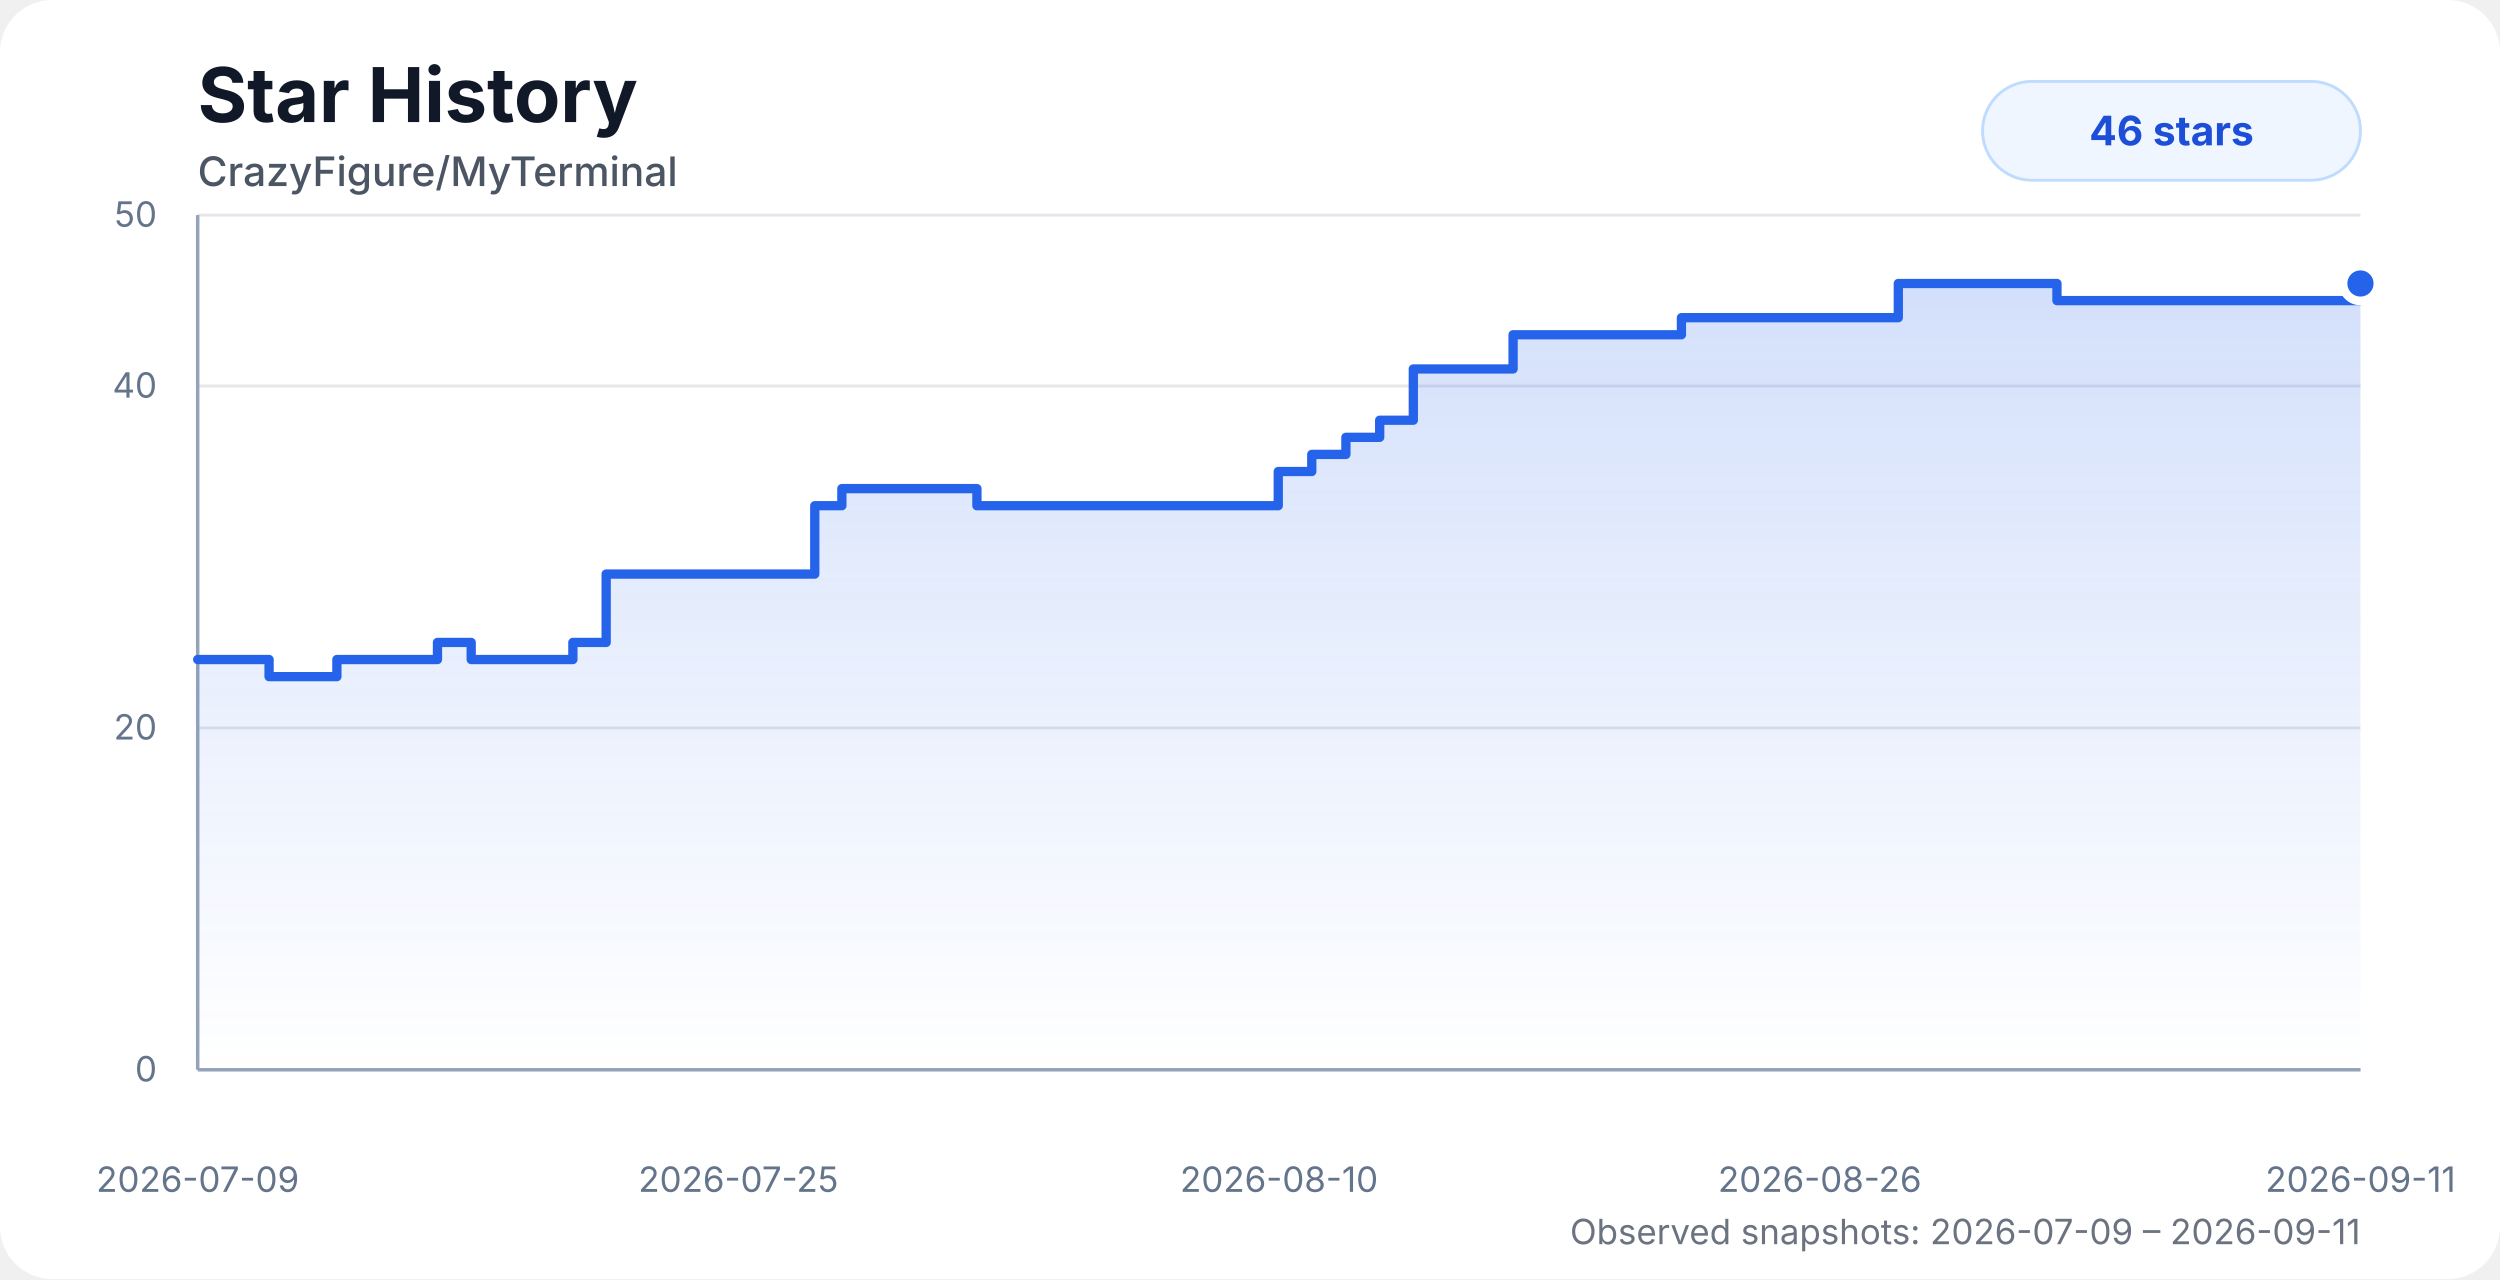
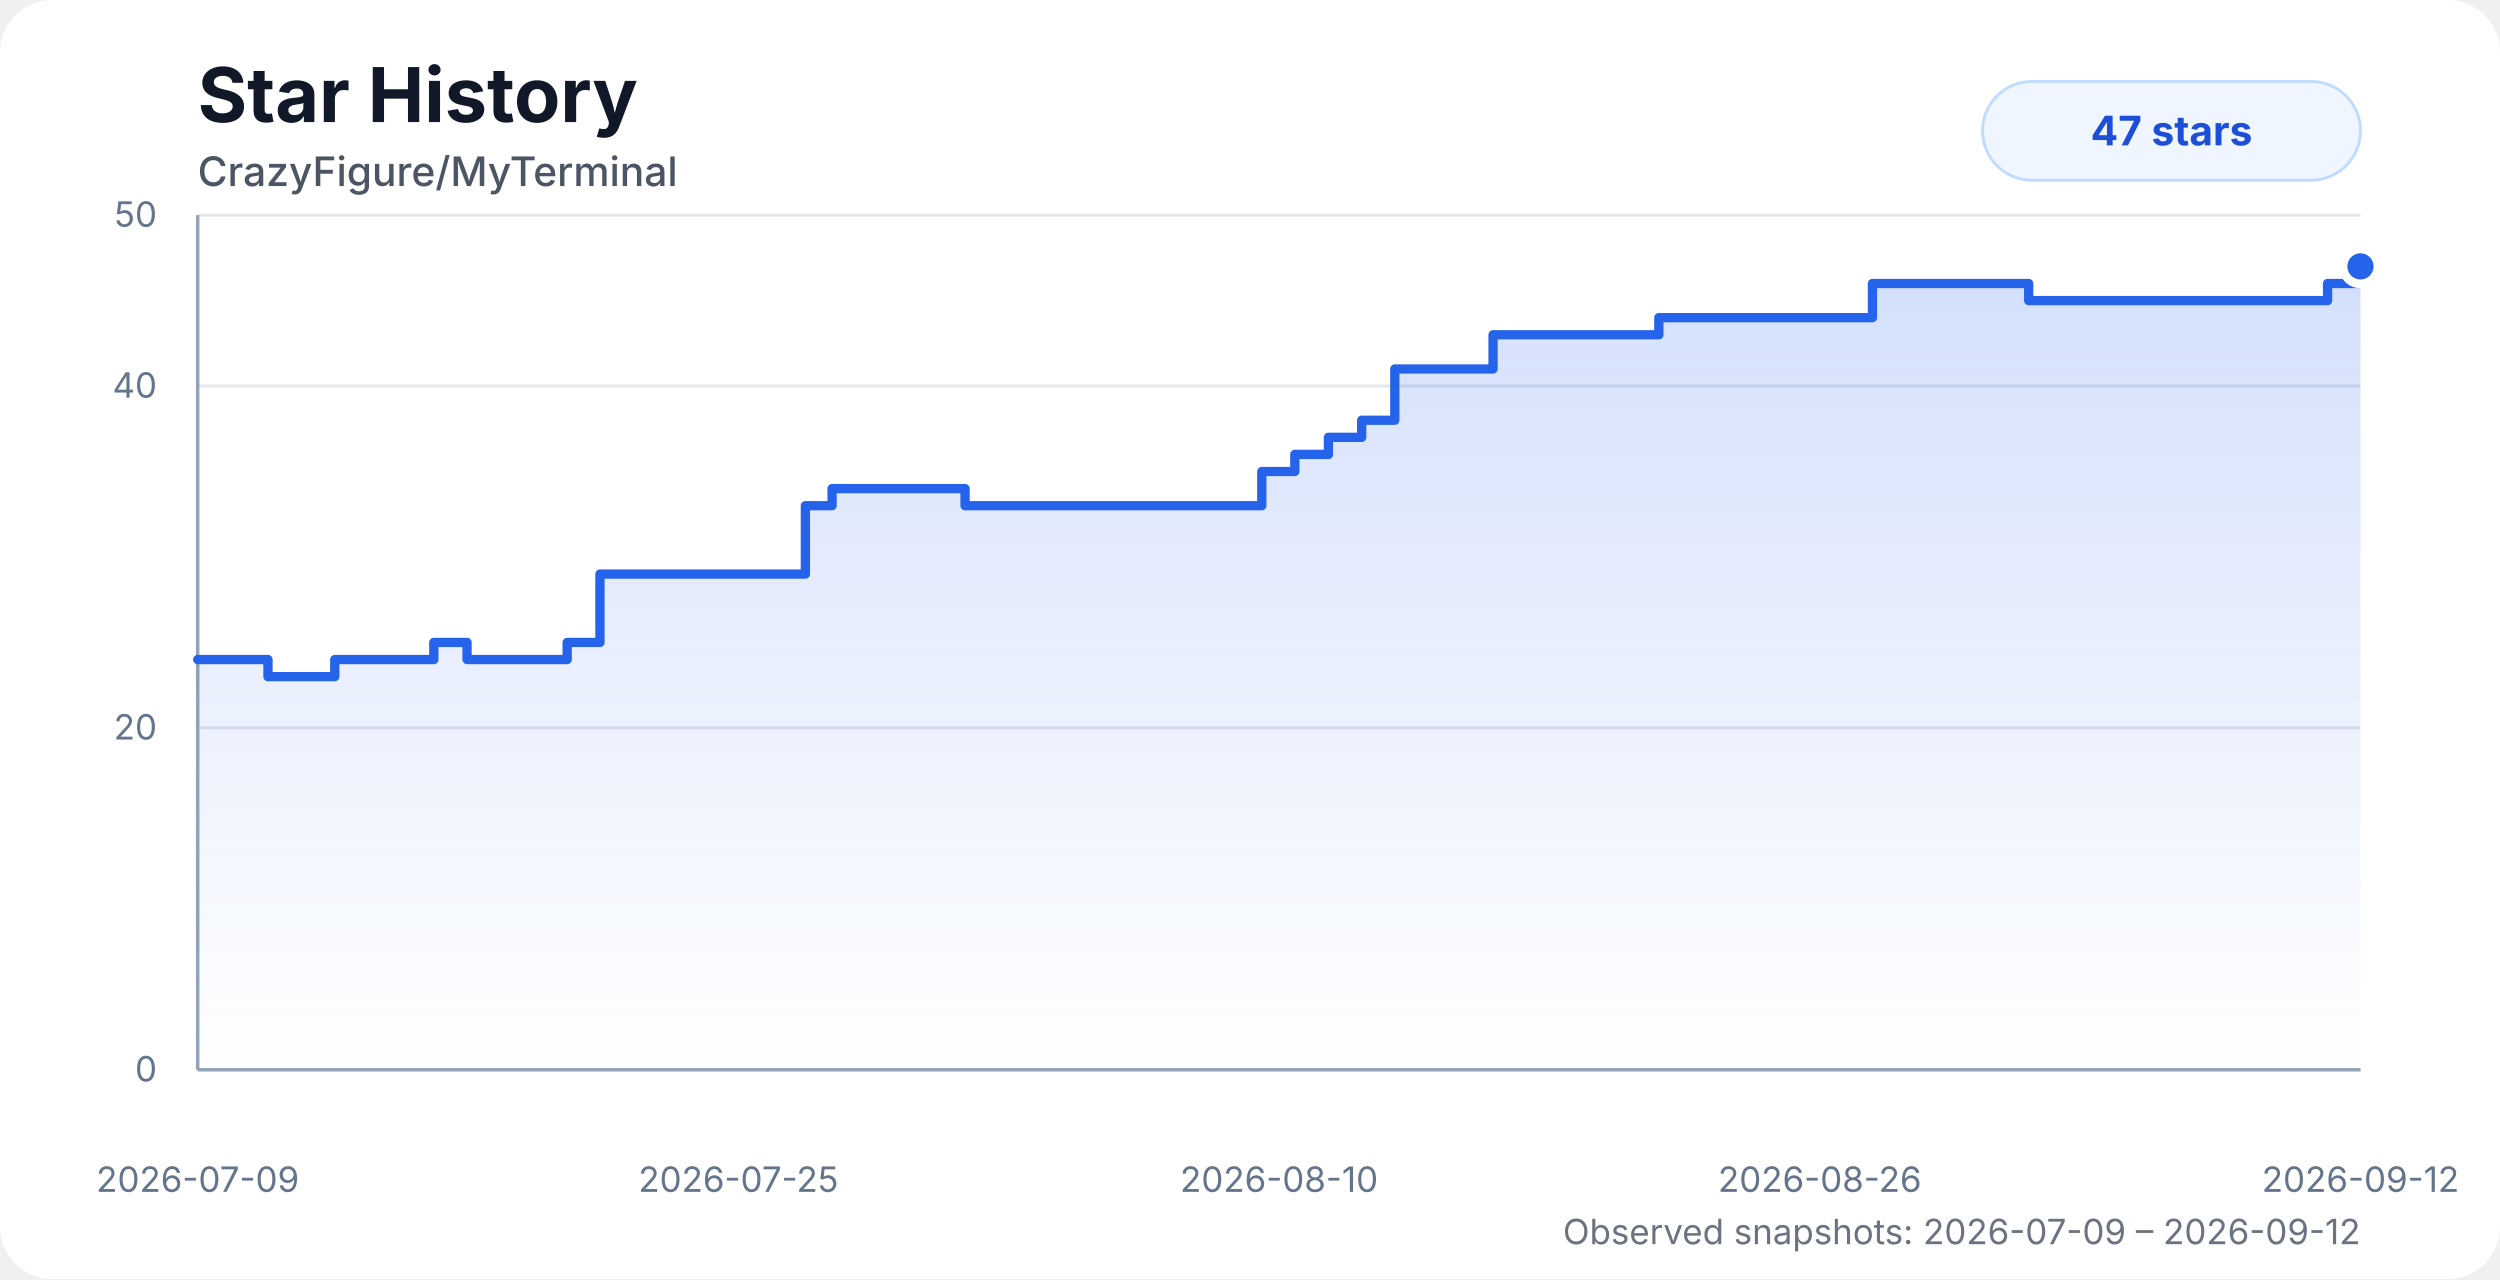
<svg xmlns="http://www.w3.org/2000/svg" width="860" height="440" viewBox="0 0 860 440" role="img" aria-labelledby="title desc">
  <style>
    .chart-bg { fill: #ffffff; }
    .title { fill: #111827; font: 700 26px system-ui, -apple-system, BlinkMacSystemFont, "Segoe UI", sans-serif; }
    .subtitle { fill: #4b5563; font: 500 14px system-ui, -apple-system, BlinkMacSystemFont, "Segoe UI", sans-serif; }
    .axis-label { fill: #64748b; font: 12px system-ui, -apple-system, BlinkMacSystemFont, "Segoe UI", sans-serif; }
    .grid { stroke: #e5e7eb; stroke-width: 1; }
    .axis { stroke: #94a3b8; stroke-width: 1.2; }
    .area { fill: url(#starGradient); opacity: 0.28; }
    .line { fill: none; stroke: #2563eb; stroke-width: 3.2; stroke-linecap: round; stroke-linejoin: round; }
    .dot { fill: #2563eb; stroke: #ffffff; stroke-width: 3; }
    .badge { fill: #eff6ff; stroke: #bfdbfe; }
    .badge-text { fill: #1d4ed8; font: 700 14px system-ui, -apple-system, BlinkMacSystemFont, "Segoe UI", sans-serif; }
    .status { fill: #6b7280; font: 12px system-ui, -apple-system, BlinkMacSystemFont, "Segoe UI", sans-serif; }
    @media (prefers-color-scheme: dark) {
      .chart-bg { fill: #0d1117; }
      .title { fill: #f8fafc; }
      .subtitle { fill: #cbd5e1; }
      .axis-label { fill: #94a3b8; }
      .grid { stroke: #1f2937; }
      .axis { stroke: #475569; }
      .dot { stroke: #0d1117; }
      .badge { fill: #172554; stroke: #1d4ed8; }
      .badge-text { fill: #bfdbfe; }
      .status { fill: #94a3b8; }
    }
  </style>
  <defs>
    <linearGradient id="starGradient" x1="0" x2="0" y1="0" y2="1">
      <stop offset="0%" stop-color="#2563eb" stop-opacity="0.72" />
      <stop offset="100%" stop-color="#2563eb" stop-opacity="0" />
    </linearGradient>
  </defs>
  <rect class="chart-bg" width="860" height="440" rx="18" />
  <text class="title" x="68" y="42">Star History</text>
  <text class="subtitle" x="68" y="64">CrazyFigure/MyTerminal</text>
  <g>
    <line class="grid" x1="68" y1="368" x2="812" y2="368" />
    <line class="grid" x1="68" y1="250.4" x2="812" y2="250.4" />
    <line class="grid" x1="68" y1="132.8" x2="812" y2="132.8" />
    <line class="grid" x1="68" y1="74" x2="812" y2="74" />
    <line class="axis" x1="68" y1="74" x2="68" y2="368" />
    <line class="axis" x1="68" y1="368" x2="812" y2="368" />
    <text class="axis-label" x="54" y="372" text-anchor="end">0</text>
    <text class="axis-label" x="54" y="254.4" text-anchor="end">20</text>
    <text class="axis-label" x="54" y="136.8" text-anchor="end">40</text>
    <text class="axis-label" x="54" y="78" text-anchor="end">50</text>
    <text class="axis-label" x="68" y="410" text-anchor="middle">2026-07-09</text>
    <text class="axis-label" x="254" y="410" text-anchor="middle">2026-07-25</text>
    <text class="axis-label" x="440" y="410" text-anchor="middle">2026-08-10</text>
    <text class="axis-label" x="626" y="410" text-anchor="middle">2026-08-26</text>
-     <text class="axis-label" x="812" y="410" text-anchor="middle">2026-09-11</text>
+     <text class="axis-label" x="812" y="410" text-anchor="middle">2026-09-12</text>
  </g>
-   <path class="area" d="M 68 226.88 H 81.29 V 226.88 H 92.56 V 232.76 H 115.89 V 226.88 H 150.49 V 221 H 162.09 V 226.88 H 197.07 V 221 H 208.52 V 197.48 H 220.11 V 197.48 H 280.28 V 173.96 H 289.6 V 168.08 H 336.06 V 173.96 H 370.77 V 173.96 H 382.35 V 173.96 H 393.95 V 173.96 H 405.3 V 173.96 H 416.39 V 173.96 H 428.04 V 173.96 H 439.72 V 162.2 H 451.25 V 156.32 H 462.99 V 150.44 H 474.61 V 144.56 H 486.18 V 126.92 H 497.25 V 126.92 H 508.91 V 126.92 H 520.5 V 115.16 H 532.05 V 115.16 H 543.66 V 115.16 H 555.24 V 115.16 H 566.88 V 115.16 H 578.41 V 109.28 H 590.08 V 109.28 H 601.66 V 109.28 H 613.21 V 109.28 H 624.86 V 109.28 H 640.59 V 109.28 H 653.02 V 97.52 H 662.17 V 97.52 H 673.24 V 97.52 H 684.95 V 97.52 H 696.16 V 97.52 H 707.59 V 103.4 H 719.17 V 103.4 H 730.82 V 103.4 H 742.32 V 103.4 H 754.01 V 103.4 H 765.67 V 103.4 H 777.18 V 103.4 H 788.8 V 103.4 H 800.39 V 103.4 H 812 V 97.52 L 812 368 L 68 368 Z" />
-   <path class="line" d="M 68 226.88 H 81.29 V 226.88 H 92.56 V 232.76 H 115.89 V 226.88 H 150.49 V 221 H 162.09 V 226.88 H 197.07 V 221 H 208.52 V 197.48 H 220.11 V 197.48 H 280.28 V 173.96 H 289.6 V 168.08 H 336.06 V 173.96 H 370.77 V 173.96 H 382.35 V 173.96 H 393.95 V 173.96 H 405.3 V 173.96 H 416.39 V 173.96 H 428.04 V 173.96 H 439.72 V 162.2 H 451.25 V 156.32 H 462.99 V 150.44 H 474.61 V 144.56 H 486.18 V 126.92 H 497.25 V 126.92 H 508.91 V 126.92 H 520.5 V 115.16 H 532.05 V 115.16 H 543.66 V 115.16 H 555.24 V 115.16 H 566.88 V 115.16 H 578.41 V 109.28 H 590.08 V 109.28 H 601.66 V 109.28 H 613.21 V 109.28 H 624.86 V 109.28 H 640.59 V 109.28 H 653.02 V 97.52 H 662.17 V 97.52 H 673.24 V 97.52 H 684.95 V 97.52 H 696.16 V 97.52 H 707.59 V 103.4 H 719.17 V 103.4 H 730.82 V 103.4 H 742.32 V 103.4 H 754.01 V 103.4 H 765.67 V 103.4 H 777.18 V 103.4 H 788.8 V 103.4 H 800.39 V 103.4 H 812 V 97.52" />
-   <circle class="dot" cx="812" cy="97.52" r="6" />
+   <path class="area" d="M 68 226.88 H 81.09 V 226.88 H 92.18 V 232.76 H 115.16 V 226.88 H 149.23 V 221 H 160.66 V 226.88 H 195.11 V 221 H 206.38 V 197.48 H 217.8 V 197.48 H 277.05 V 173.96 H 286.23 V 168.08 H 331.98 V 173.96 H 366.17 V 173.96 H 377.57 V 173.96 H 388.99 V 173.96 H 400.17 V 173.96 H 411.09 V 173.96 H 422.56 V 173.96 H 434.06 V 162.2 H 445.42 V 156.32 H 456.98 V 150.44 H 468.42 V 144.56 H 479.81 V 126.92 H 490.72 V 126.92 H 502.2 V 126.92 H 513.61 V 115.16 H 524.99 V 115.16 H 536.42 V 115.16 H 547.83 V 115.16 H 559.29 V 115.16 H 570.64 V 109.28 H 582.13 V 109.28 H 593.54 V 109.28 H 604.91 V 109.28 H 616.39 V 109.28 H 631.88 V 109.28 H 644.12 V 97.52 H 653.13 V 97.52 H 664.03 V 97.52 H 675.57 V 97.52 H 686.61 V 97.52 H 697.86 V 103.4 H 709.26 V 103.4 H 720.73 V 103.4 H 732.06 V 103.4 H 743.58 V 103.4 H 755.05 V 103.4 H 766.39 V 103.4 H 777.84 V 103.4 H 789.25 V 103.4 H 800.68 V 97.52 H 812 V 91.64 L 812 368 L 68 368 Z" />
+   <path class="line" d="M 68 226.88 H 81.09 V 226.88 H 92.18 V 232.76 H 115.16 V 226.88 H 149.23 V 221 H 160.66 V 226.88 H 195.11 V 221 H 206.38 V 197.48 H 217.8 V 197.48 H 277.05 V 173.96 H 286.23 V 168.08 H 331.98 V 173.96 H 366.17 V 173.96 H 377.57 V 173.96 H 388.99 V 173.96 H 400.17 V 173.96 H 411.09 V 173.96 H 422.56 V 173.96 H 434.06 V 162.2 H 445.42 V 156.32 H 456.98 V 150.44 H 468.42 V 144.56 H 479.81 V 126.92 H 490.72 V 126.92 H 502.2 V 126.92 H 513.61 V 115.16 H 524.99 V 115.16 H 536.42 V 115.16 H 547.83 V 115.16 H 559.29 V 115.16 H 570.64 V 109.28 H 582.13 V 109.28 H 593.54 V 109.28 H 604.91 V 109.28 H 616.39 V 109.28 H 631.88 V 109.28 H 644.12 V 97.52 H 653.13 V 97.52 H 664.03 V 97.52 H 675.57 V 97.52 H 686.61 V 97.52 H 697.86 V 103.4 H 709.26 V 103.4 H 720.73 V 103.4 H 732.06 V 103.4 H 743.58 V 103.4 H 755.05 V 103.4 H 766.39 V 103.4 H 777.84 V 103.4 H 789.25 V 103.4 H 800.68 V 97.52 H 812 V 91.64" />
+   <circle class="dot" cx="812" cy="91.64" r="6" />
  <rect class="badge" x="682" y="28" width="130" height="34" rx="17" />
-   <text class="badge-text" x="747" y="50" text-anchor="middle">46 stars</text>
-   <text class="status" x="812" y="428" text-anchor="end">Observed snapshots: 2026-07-09 – 2026-09-11</text>
+   <text class="badge-text" x="747" y="50" text-anchor="middle">47 stars</text>
+   <text class="status" x="812" y="428" text-anchor="end">Observed snapshots: 2026-07-09 – 2026-09-12</text>
</svg>
